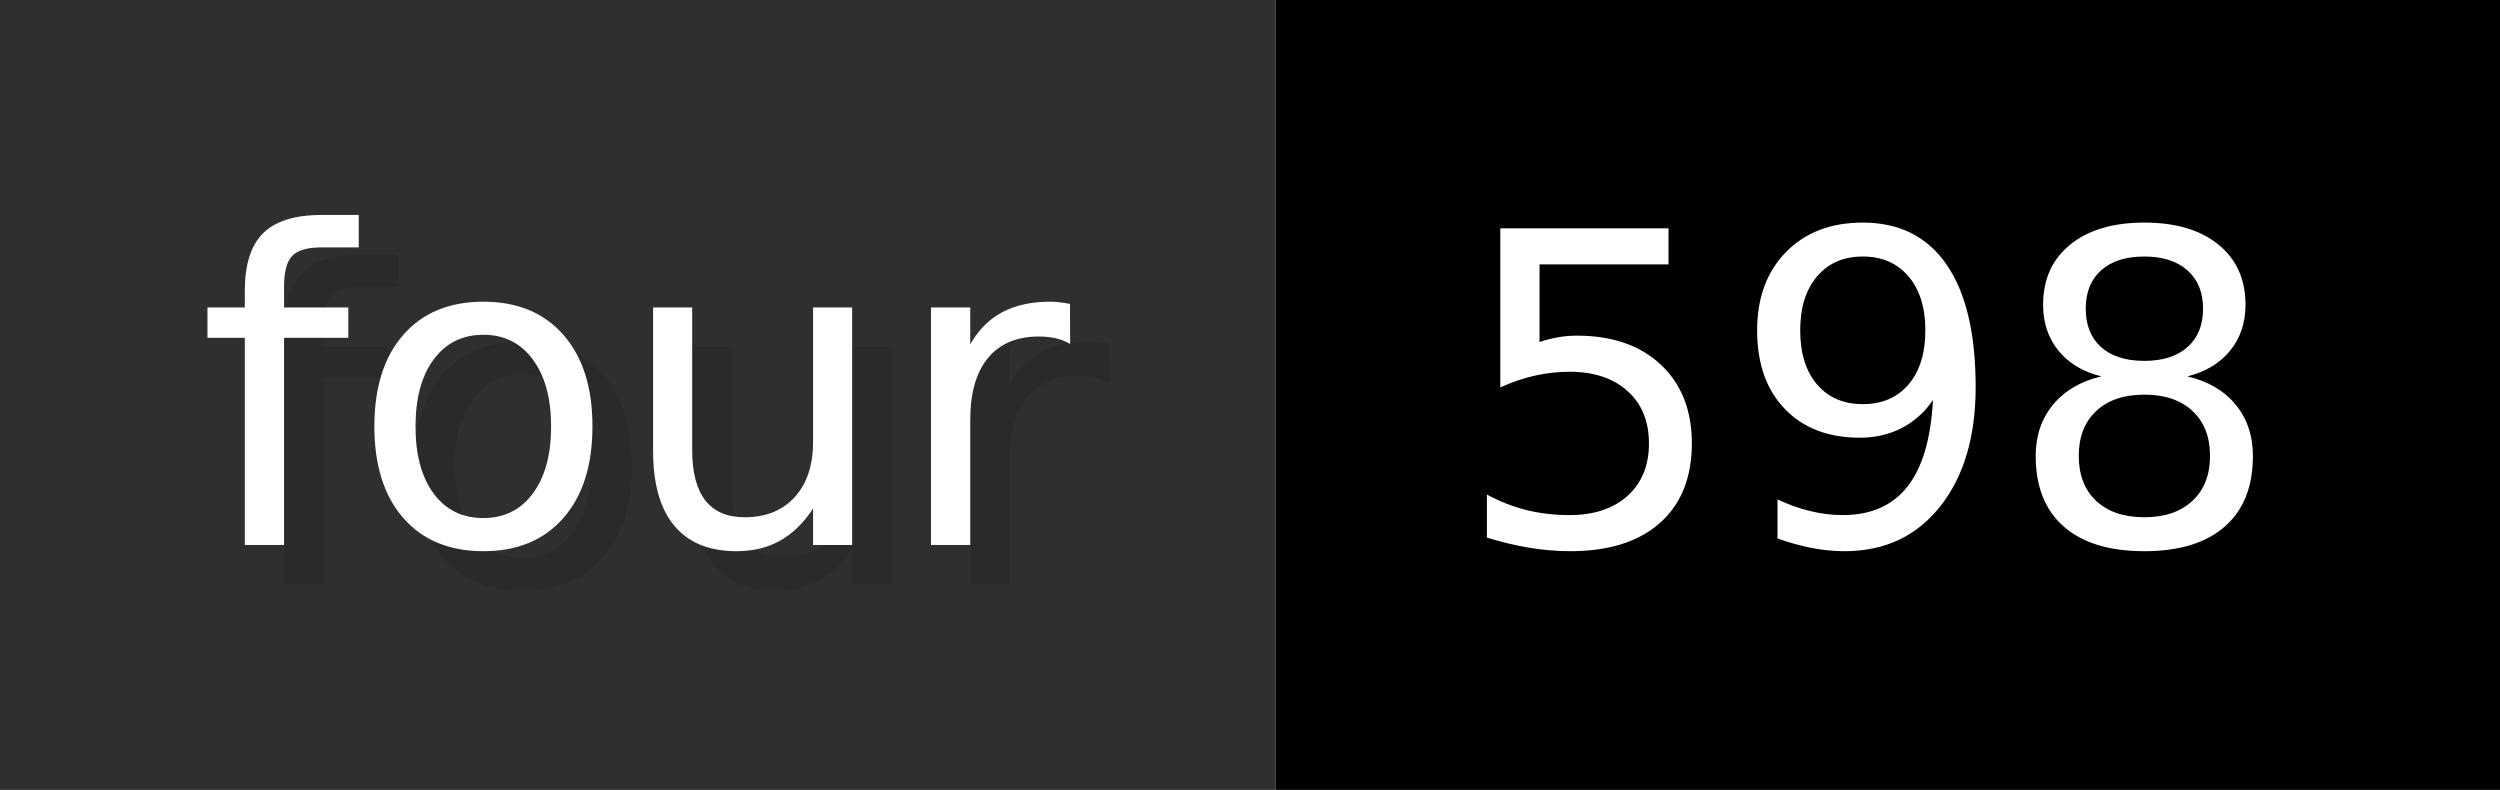
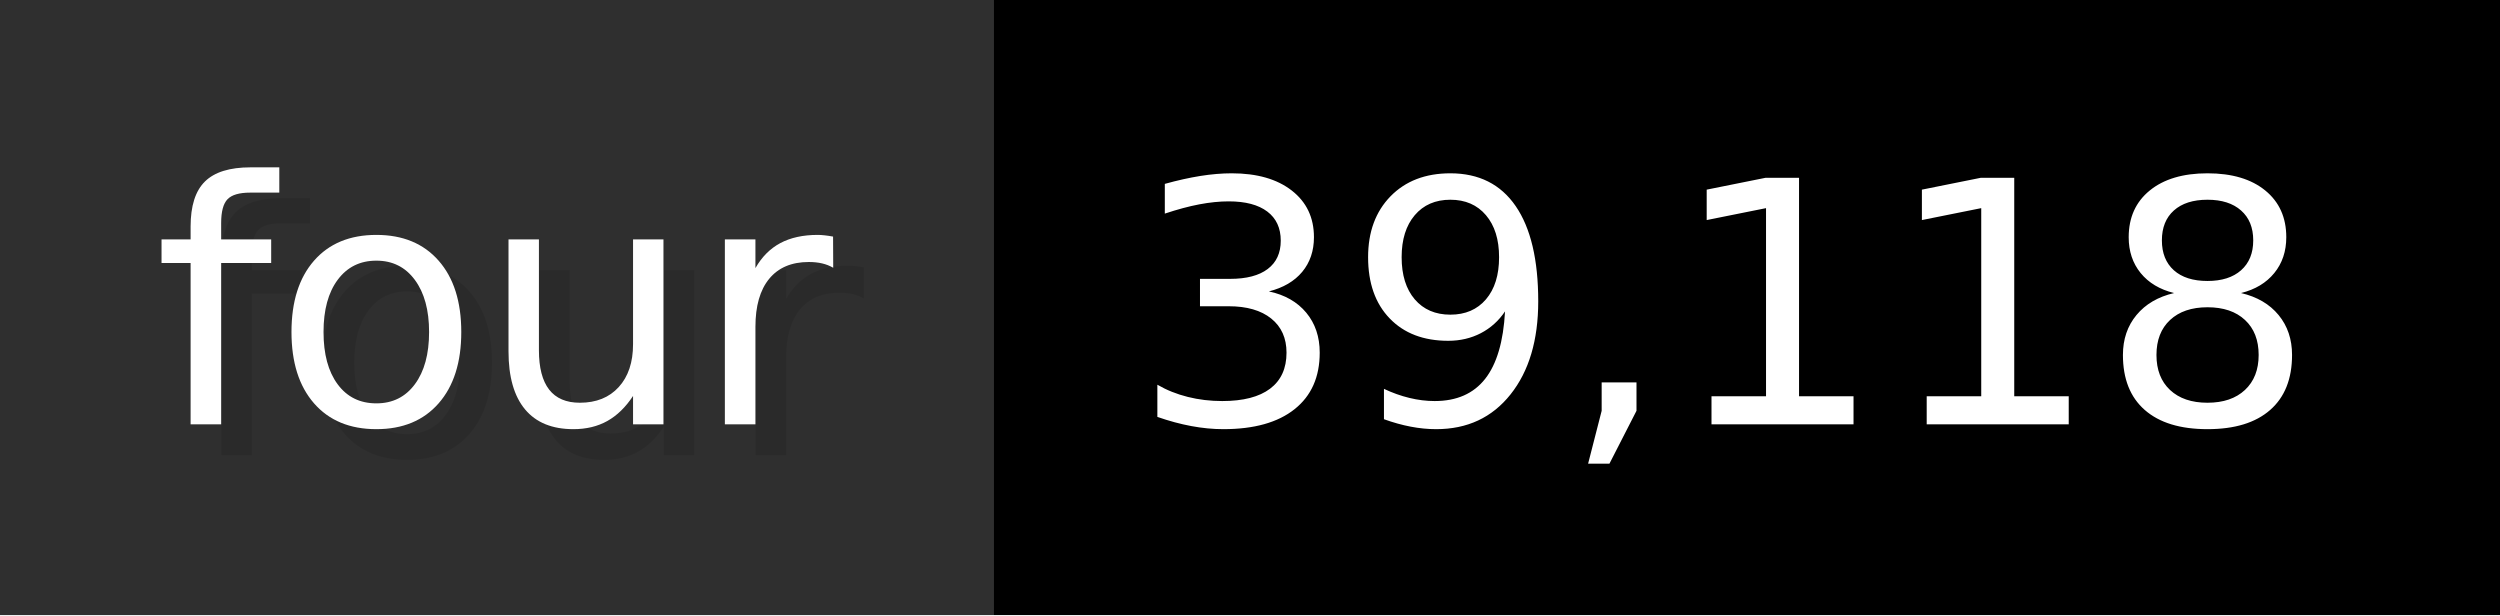
- <svg xmlns="http://www.w3.org/2000/svg" width="63.3" height="20" viewBox="0 0 633 200" role="img" aria-label="four: 598">
+ <svg xmlns="http://www.w3.org/2000/svg" width="81.3" height="20" viewBox="0 0 813 200" role="img" aria-label="four: 39,118">
  <g>
    <rect fill="#2F2F2F" width="323" height="200" />
-     <rect fill="#" x="323" width="310" height="200" />
+     <rect fill="#" x="323" width="490" height="200" />
  </g>
  <g aria-hidden="true" fill="#fff" text-anchor="start" font-family="Verdana,DejaVu Sans,sans-serif" font-size="110">
    <text x="60" y="148" textLength="223" fill="#000" opacity="0.1">four</text>
    <text x="50" y="138" textLength="223">four</text>
-     <text x="378" y="148" textLength="210" fill="#000" opacity="0.1">598</text>
-     <text x="368" y="138" textLength="210">598</text>
+     <text x="378" y="148" textLength="390" fill="#000" opacity="0.1">39,118</text>
+     <text x="368" y="138" textLength="390">39,118</text>
  </g>
</svg>
